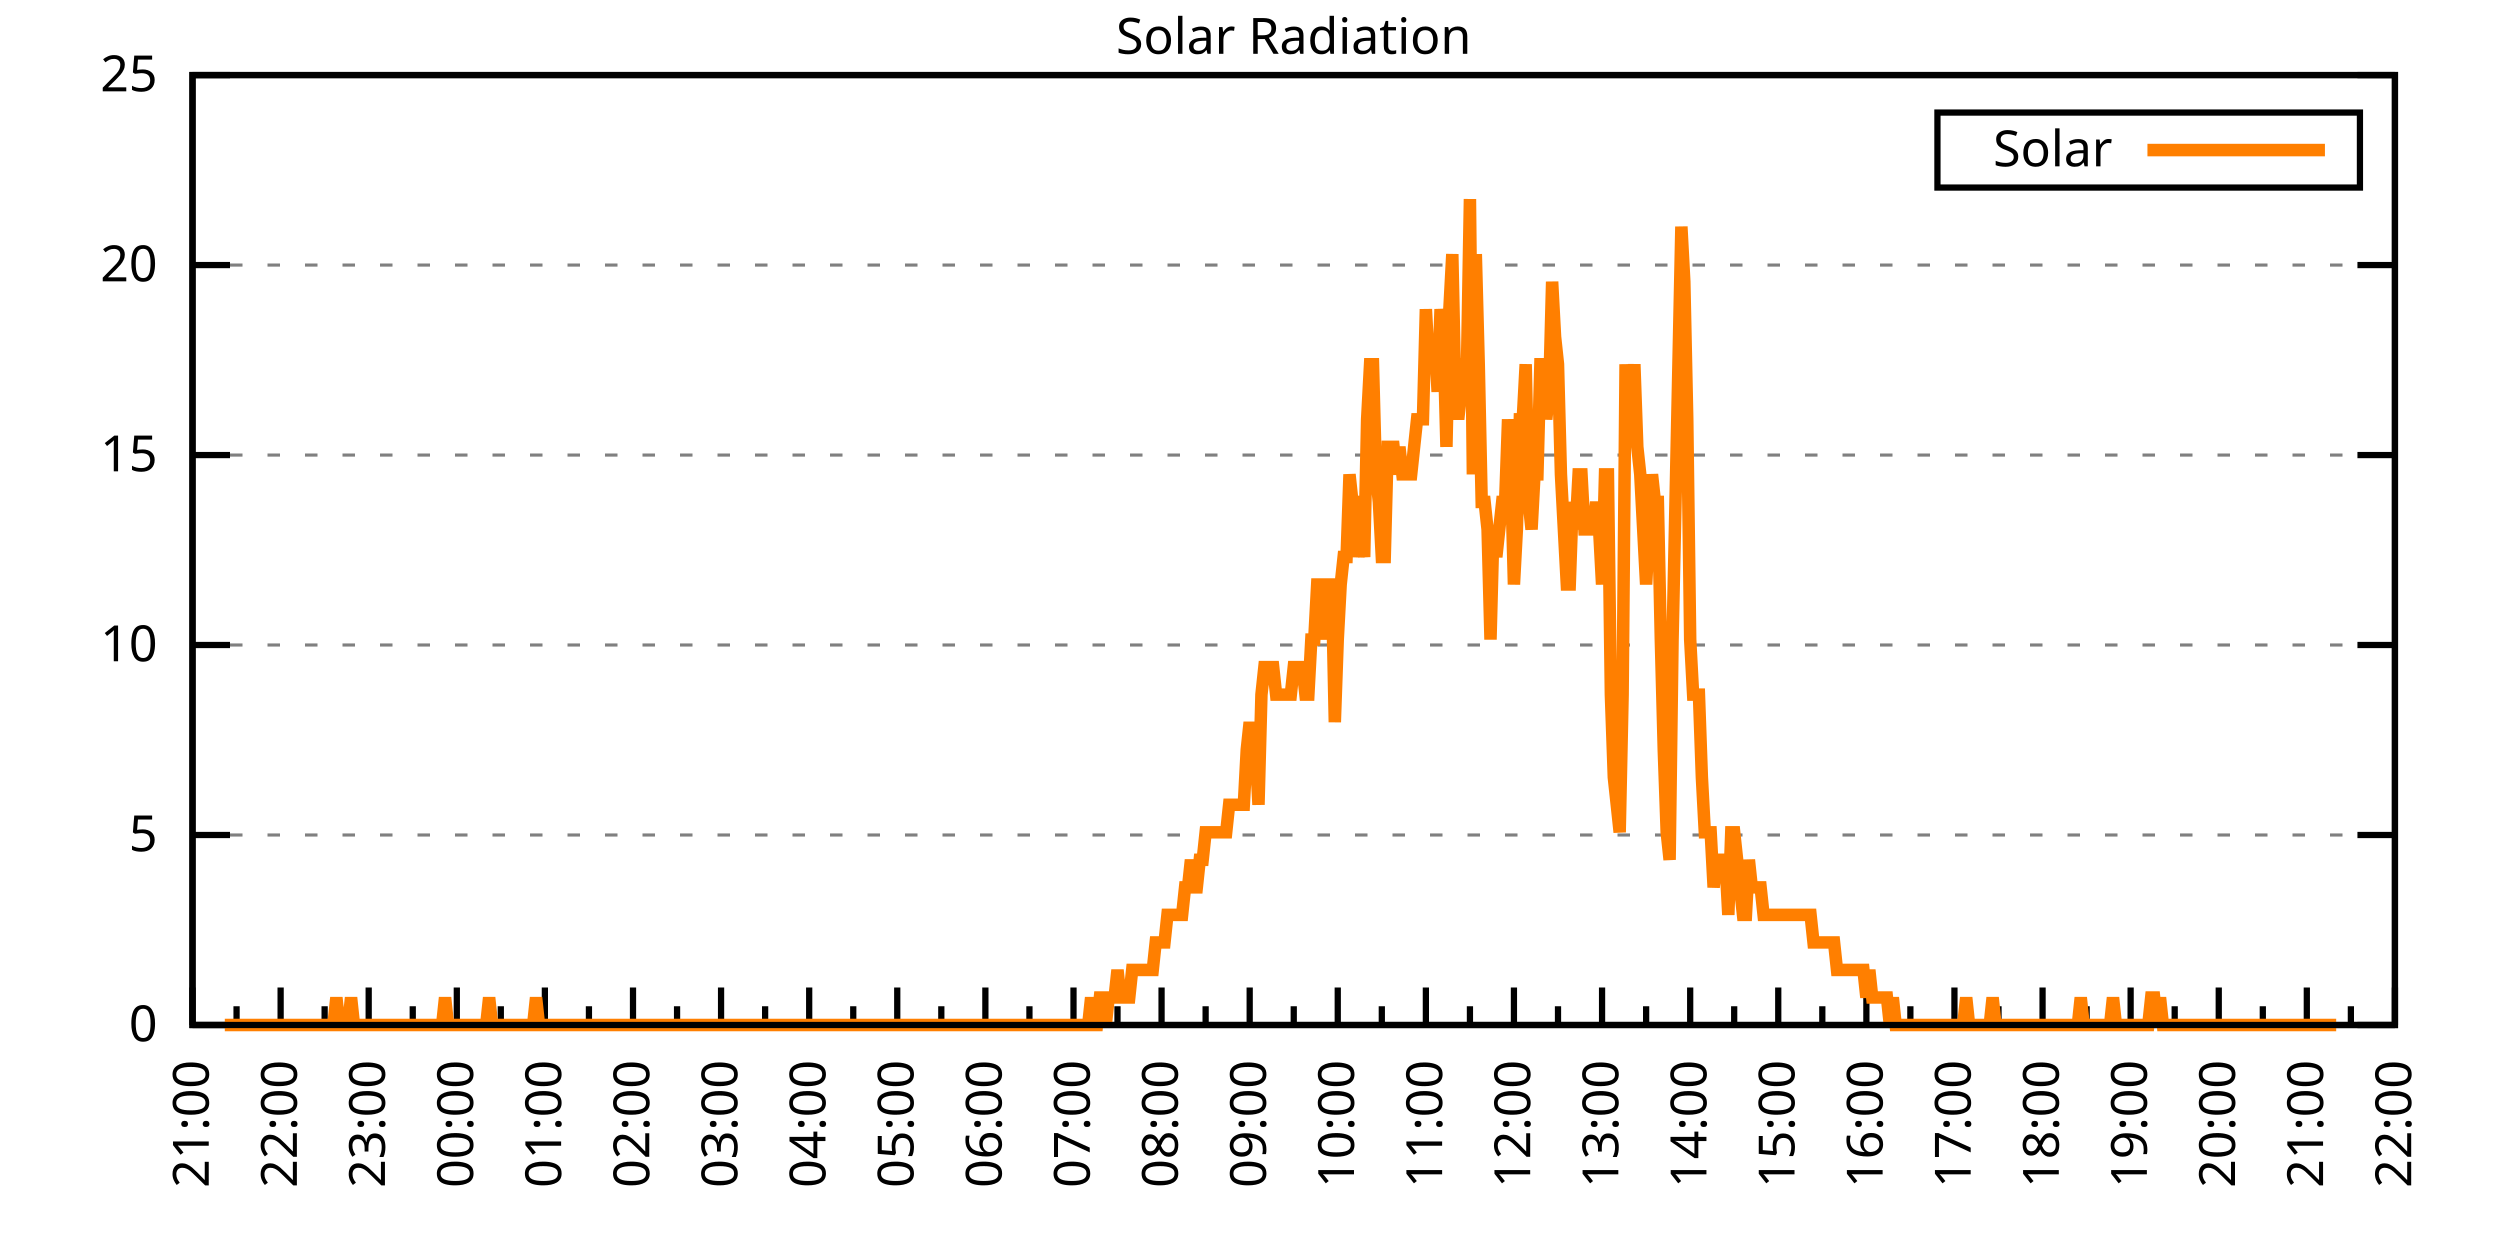
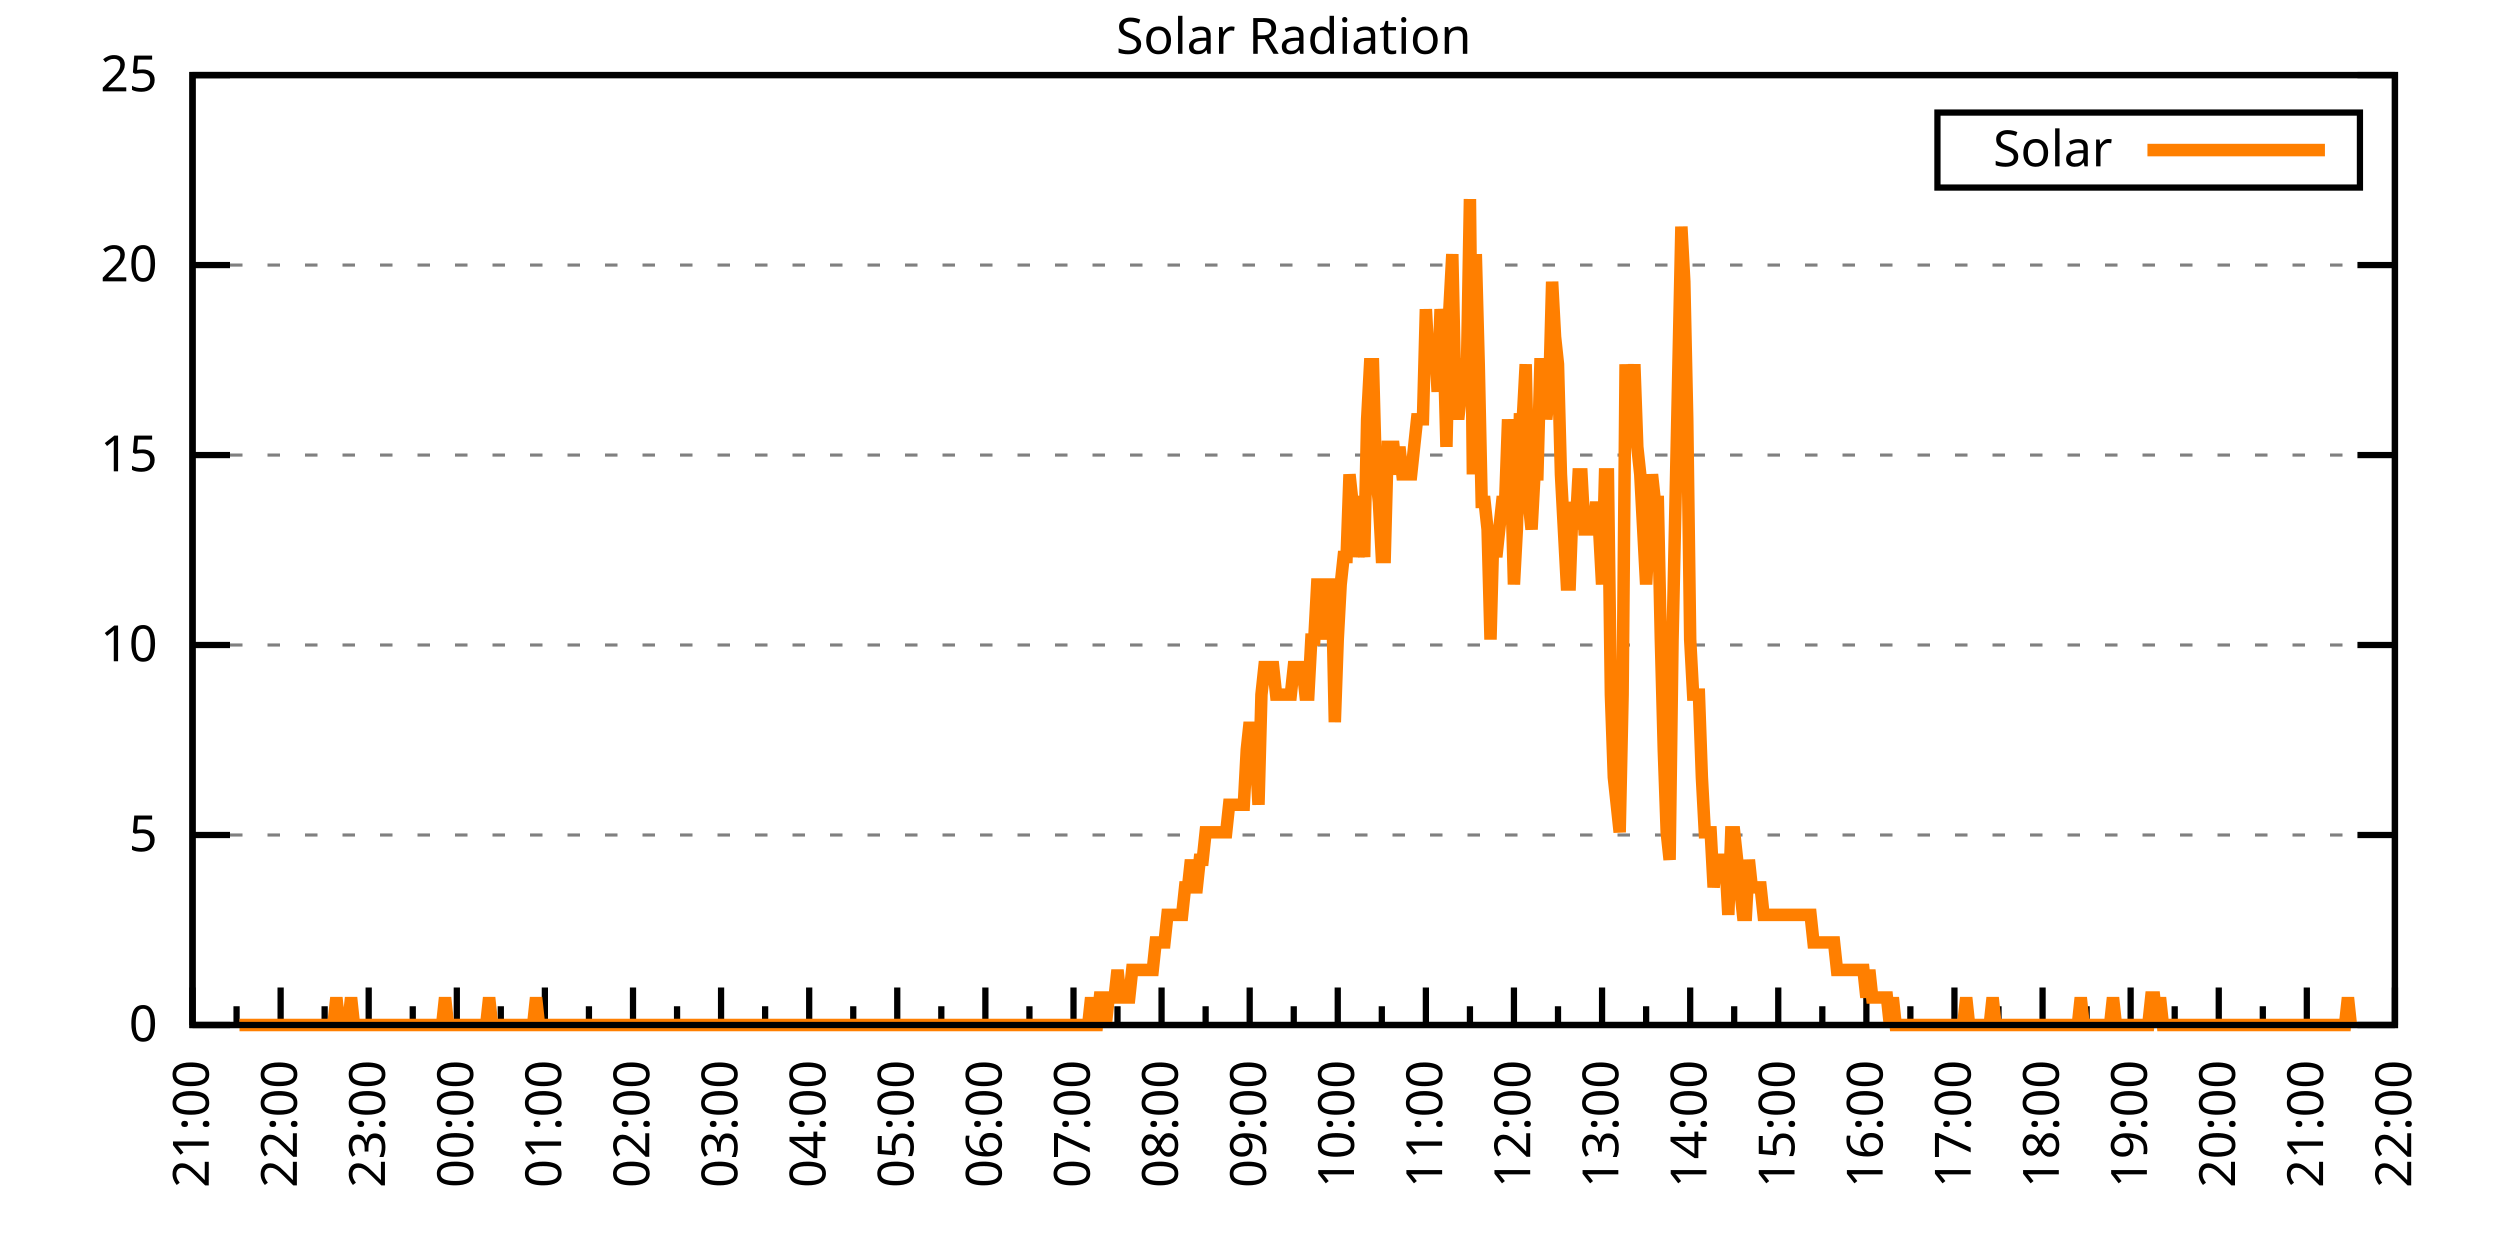
<svg xmlns="http://www.w3.org/2000/svg" xmlns:xlink="http://www.w3.org/1999/xlink" width="400" height="200" viewBox="0 0 400 200">
  <g id="gnuplot_canvas">
    <rect x="0" y="0" width="400" height="200" fill="none" />
    <defs>
      <circle id="gpDot" r="0.5" stroke-width="0.5" stroke="currentColor" />
      <path id="gpPt0" stroke-width="0.333" stroke="currentColor" d="M-1,0 h2 M0,-1 v2" />
      <path id="gpPt1" stroke-width="0.333" stroke="currentColor" d="M-1,-1 L1,1 M1,-1 L-1,1" />
      <path id="gpPt2" stroke-width="0.333" stroke="currentColor" d="M-1,0 L1,0 M0,-1 L0,1 M-1,-1 L1,1 M-1,1 L1,-1" />
      <rect id="gpPt3" stroke-width="0.333" stroke="currentColor" x="-1" y="-1" width="2" height="2" />
      <rect id="gpPt4" stroke-width="0.333" stroke="currentColor" fill="currentColor" x="-1" y="-1" width="2" height="2" />
      <circle id="gpPt5" stroke-width="0.333" stroke="currentColor" cx="0" cy="0" r="1" />
      <use xlink:href="#gpPt5" id="gpPt6" fill="currentColor" stroke="none" />
      <path id="gpPt7" stroke-width="0.333" stroke="currentColor" d="M0,-1.33 L-1.33,0.67 L1.33,0.67 z" />
      <use xlink:href="#gpPt7" id="gpPt8" fill="currentColor" stroke="none" />
      <use xlink:href="#gpPt7" id="gpPt9" stroke="currentColor" transform="rotate(180)" />
      <use xlink:href="#gpPt9" id="gpPt10" fill="currentColor" stroke="none" />
      <use xlink:href="#gpPt3" id="gpPt11" stroke="currentColor" transform="rotate(45)" />
      <use xlink:href="#gpPt11" id="gpPt12" fill="currentColor" stroke="none" />
      <path id="gpPt13" stroke-width="0.333" stroke="currentColor" d="M0,1.330 L1.265,0.411 L0.782,-1.067 L-0.782,-1.076 L-1.265,0.411 z" />
      <use xlink:href="#gpPt13" id="gpPt14" fill="currentColor" stroke="none" />
      <filter id="textbox" filterUnits="objectBoundingBox" x="0" y="0" height="1" width="1">
        <feFlood flood-color="white" flood-opacity="1" result="bgnd" />
        <feComposite in="SourceGraphic" in2="bgnd" operator="atop" />
      </filter>
      <filter id="greybox" filterUnits="objectBoundingBox" x="0" y="0" height="1" width="1">
        <feFlood flood-color="lightgrey" flood-opacity="1" result="grey" />
        <feComposite in="SourceGraphic" in2="grey" operator="atop" />
      </filter>
    </defs>
    <g fill="none" color="white" stroke="currentColor" stroke-width="1.00" stroke-linecap="butt" stroke-linejoin="miter">
</g>
    <g fill="none" color="black" stroke="currentColor" stroke-width="1.00" stroke-linecap="butt" stroke-linejoin="miter">
      <g stroke="none" shape-rendering="crispEdges">
        <polygon fill="rgb(255, 255, 255)" points="30.80,164.00 383.18,164.00 383.18,12.02 30.80,12.02 " />
      </g>
    </g>
    <g fill="none" color="black" stroke="currentColor" stroke-width="1.00" stroke-linecap="butt" stroke-linejoin="miter">
</g>
    <g fill="none" color="black" stroke="black" stroke-width="0.50" stroke-linecap="butt" stroke-linejoin="miter">
</g>
    <g fill="none" color="gray" stroke="currentColor" stroke-width="0.50" stroke-linecap="butt" stroke-linejoin="miter">
      <path stroke="gray" stroke-dasharray="2,4" class="gridline" d="M30.80,164.00 L383.19,164.00  " />
    </g>
    <g fill="none" color="gray" stroke="gray" stroke-width="1.00" stroke-linecap="butt" stroke-linejoin="miter">
</g>
    <g fill="none" color="black" stroke="currentColor" stroke-width="1.00" stroke-linecap="butt" stroke-linejoin="miter">
      <path stroke="black" d="M30.80,164.00 L36.80,164.00 M383.19,164.00 L377.19,164.00  " />
      <g transform="translate(25.20,166.60)" stroke="none" fill="black" font-family="Sans" font-size="8.00" text-anchor="end">
        <text>
          <tspan font-family="Sans"> 0</tspan>
        </text>
      </g>
    </g>
    <g fill="none" color="black" stroke="currentColor" stroke-width="1.00" stroke-linecap="butt" stroke-linejoin="miter">
</g>
    <g fill="none" color="black" stroke="black" stroke-width="0.50" stroke-linecap="butt" stroke-linejoin="miter">
</g>
    <g fill="none" color="gray" stroke="currentColor" stroke-width="0.50" stroke-linecap="butt" stroke-linejoin="miter">
      <path stroke="gray" stroke-dasharray="2,4" class="gridline" d="M30.80,133.60 L383.19,133.60  " />
    </g>
    <g fill="none" color="gray" stroke="gray" stroke-width="1.00" stroke-linecap="butt" stroke-linejoin="miter">
</g>
    <g fill="none" color="black" stroke="currentColor" stroke-width="1.00" stroke-linecap="butt" stroke-linejoin="miter">
      <path stroke="black" d="M30.80,133.60 L36.80,133.60 M383.19,133.60 L377.19,133.60  " />
      <g transform="translate(25.20,136.20)" stroke="none" fill="black" font-family="Sans" font-size="8.00" text-anchor="end">
        <text>
          <tspan font-family="Sans"> 5</tspan>
        </text>
      </g>
    </g>
    <g fill="none" color="black" stroke="currentColor" stroke-width="1.00" stroke-linecap="butt" stroke-linejoin="miter">
</g>
    <g fill="none" color="black" stroke="black" stroke-width="0.50" stroke-linecap="butt" stroke-linejoin="miter">
</g>
    <g fill="none" color="gray" stroke="currentColor" stroke-width="0.50" stroke-linecap="butt" stroke-linejoin="miter">
      <path stroke="gray" stroke-dasharray="2,4" class="gridline" d="M30.80,103.20 L383.19,103.20  " />
    </g>
    <g fill="none" color="gray" stroke="gray" stroke-width="1.00" stroke-linecap="butt" stroke-linejoin="miter">
</g>
    <g fill="none" color="black" stroke="currentColor" stroke-width="1.00" stroke-linecap="butt" stroke-linejoin="miter">
      <path stroke="black" d="M30.80,103.20 L36.80,103.20 M383.19,103.20 L377.19,103.20  " />
      <g transform="translate(25.20,105.80)" stroke="none" fill="black" font-family="Sans" font-size="8.00" text-anchor="end">
        <text>
          <tspan font-family="Sans"> 10</tspan>
        </text>
      </g>
    </g>
    <g fill="none" color="black" stroke="currentColor" stroke-width="1.00" stroke-linecap="butt" stroke-linejoin="miter">
</g>
    <g fill="none" color="black" stroke="black" stroke-width="0.50" stroke-linecap="butt" stroke-linejoin="miter">
</g>
    <g fill="none" color="gray" stroke="currentColor" stroke-width="0.50" stroke-linecap="butt" stroke-linejoin="miter">
      <path stroke="gray" stroke-dasharray="2,4" class="gridline" d="M30.80,72.81 L383.19,72.81  " />
    </g>
    <g fill="none" color="gray" stroke="gray" stroke-width="1.00" stroke-linecap="butt" stroke-linejoin="miter">
</g>
    <g fill="none" color="black" stroke="currentColor" stroke-width="1.00" stroke-linecap="butt" stroke-linejoin="miter">
      <path stroke="black" d="M30.80,72.81 L36.80,72.81 M383.19,72.81 L377.19,72.81  " />
      <g transform="translate(25.20,75.41)" stroke="none" fill="black" font-family="Sans" font-size="8.00" text-anchor="end">
        <text>
          <tspan font-family="Sans"> 15</tspan>
        </text>
      </g>
    </g>
    <g fill="none" color="black" stroke="currentColor" stroke-width="1.00" stroke-linecap="butt" stroke-linejoin="miter">
</g>
    <g fill="none" color="black" stroke="black" stroke-width="0.50" stroke-linecap="butt" stroke-linejoin="miter">
</g>
    <g fill="none" color="gray" stroke="currentColor" stroke-width="0.50" stroke-linecap="butt" stroke-linejoin="miter">
      <path stroke="gray" stroke-dasharray="2,4" class="gridline" d="M30.80,42.41 L383.19,42.41  " />
    </g>
    <g fill="none" color="gray" stroke="gray" stroke-width="1.00" stroke-linecap="butt" stroke-linejoin="miter">
</g>
    <g fill="none" color="black" stroke="currentColor" stroke-width="1.00" stroke-linecap="butt" stroke-linejoin="miter">
      <path stroke="black" d="M30.80,42.41 L36.80,42.41 M383.19,42.41 L377.19,42.41  " />
      <g transform="translate(25.20,45.01)" stroke="none" fill="black" font-family="Sans" font-size="8.00" text-anchor="end">
        <text>
          <tspan font-family="Sans"> 20</tspan>
        </text>
      </g>
    </g>
    <g fill="none" color="black" stroke="currentColor" stroke-width="1.00" stroke-linecap="butt" stroke-linejoin="miter">
</g>
    <g fill="none" color="black" stroke="black" stroke-width="0.50" stroke-linecap="butt" stroke-linejoin="miter">
</g>
    <g fill="none" color="gray" stroke="currentColor" stroke-width="0.50" stroke-linecap="butt" stroke-linejoin="miter">
      <path stroke="gray" stroke-dasharray="2,4" class="gridline" d="M30.80,12.01 L383.19,12.01  " />
    </g>
    <g fill="none" color="gray" stroke="gray" stroke-width="1.00" stroke-linecap="butt" stroke-linejoin="miter">
</g>
    <g fill="none" color="black" stroke="currentColor" stroke-width="1.00" stroke-linecap="butt" stroke-linejoin="miter">
      <path stroke="black" d="M30.80,12.01 L36.80,12.01 M383.19,12.01 L377.19,12.01  " />
      <g transform="translate(25.20,14.61)" stroke="none" fill="black" font-family="Sans" font-size="8.00" text-anchor="end">
        <text>
          <tspan font-family="Sans"> 25</tspan>
        </text>
      </g>
    </g>
    <g fill="none" color="black" stroke="currentColor" stroke-width="1.00" stroke-linecap="butt" stroke-linejoin="miter">
      <path stroke="black" d="M30.80,164.00 L30.80,158.00  " />
      <g transform="translate(33.40,169.60) rotate(270)" stroke="none" fill="black" font-family="Sans" font-size="8.00" text-anchor="end">
        <text>
          <tspan font-family="Sans">21:00</tspan>
        </text>
      </g>
    </g>
    <g fill="none" color="black" stroke="currentColor" stroke-width="1.00" stroke-linecap="butt" stroke-linejoin="miter">
      <path stroke="black" d="M37.85,164.00 L37.85,161.00 M44.90,164.00 L44.90,158.00  " />
      <g transform="translate(47.50,169.60) rotate(270)" stroke="none" fill="black" font-family="Sans" font-size="8.00" text-anchor="end">
        <text>
          <tspan font-family="Sans">22:00</tspan>
        </text>
      </g>
    </g>
    <g fill="none" color="black" stroke="currentColor" stroke-width="1.00" stroke-linecap="butt" stroke-linejoin="miter">
      <path stroke="black" d="M51.94,164.00 L51.94,161.00 M58.99,164.00 L58.99,158.00  " />
      <g transform="translate(61.59,169.60) rotate(270)" stroke="none" fill="black" font-family="Sans" font-size="8.00" text-anchor="end">
        <text>
          <tspan font-family="Sans">23:00</tspan>
        </text>
      </g>
    </g>
    <g fill="none" color="black" stroke="currentColor" stroke-width="1.00" stroke-linecap="butt" stroke-linejoin="miter">
      <path stroke="black" d="M66.04,164.00 L66.04,161.00 M73.09,164.00 L73.09,158.00  " />
      <g transform="translate(75.69,169.60) rotate(270)" stroke="none" fill="black" font-family="Sans" font-size="8.00" text-anchor="end">
        <text>
          <tspan font-family="Sans">00:00</tspan>
        </text>
      </g>
    </g>
    <g fill="none" color="black" stroke="currentColor" stroke-width="1.00" stroke-linecap="butt" stroke-linejoin="miter">
      <path stroke="black" d="M80.13,164.00 L80.13,161.00 M87.18,164.00 L87.18,158.00  " />
      <g transform="translate(89.78,169.60) rotate(270)" stroke="none" fill="black" font-family="Sans" font-size="8.00" text-anchor="end">
        <text>
          <tspan font-family="Sans">01:00</tspan>
        </text>
      </g>
    </g>
    <g fill="none" color="black" stroke="currentColor" stroke-width="1.00" stroke-linecap="butt" stroke-linejoin="miter">
      <path stroke="black" d="M94.23,164.00 L94.23,161.00 M101.28,164.00 L101.28,158.00  " />
      <g transform="translate(103.88,169.60) rotate(270)" stroke="none" fill="black" font-family="Sans" font-size="8.00" text-anchor="end">
        <text>
          <tspan font-family="Sans">02:00</tspan>
        </text>
      </g>
    </g>
    <g fill="none" color="black" stroke="currentColor" stroke-width="1.00" stroke-linecap="butt" stroke-linejoin="miter">
      <path stroke="black" d="M108.33,164.00 L108.33,161.00 M115.37,164.00 L115.37,158.00  " />
      <g transform="translate(117.97,169.60) rotate(270)" stroke="none" fill="black" font-family="Sans" font-size="8.00" text-anchor="end">
        <text>
          <tspan font-family="Sans">03:00</tspan>
        </text>
      </g>
    </g>
    <g fill="none" color="black" stroke="currentColor" stroke-width="1.00" stroke-linecap="butt" stroke-linejoin="miter">
      <path stroke="black" d="M122.42,164.00 L122.42,161.00 M129.47,164.00 L129.47,158.00  " />
      <g transform="translate(132.07,169.60) rotate(270)" stroke="none" fill="black" font-family="Sans" font-size="8.00" text-anchor="end">
        <text>
          <tspan font-family="Sans">04:00</tspan>
        </text>
      </g>
    </g>
    <g fill="none" color="black" stroke="currentColor" stroke-width="1.00" stroke-linecap="butt" stroke-linejoin="miter">
      <path stroke="black" d="M136.52,164.00 L136.52,161.00 M143.56,164.00 L143.56,158.00  " />
      <g transform="translate(146.16,169.60) rotate(270)" stroke="none" fill="black" font-family="Sans" font-size="8.00" text-anchor="end">
        <text>
          <tspan font-family="Sans">05:00</tspan>
        </text>
      </g>
    </g>
    <g fill="none" color="black" stroke="currentColor" stroke-width="1.00" stroke-linecap="butt" stroke-linejoin="miter">
      <path stroke="black" d="M150.61,164.00 L150.61,161.00 M157.66,164.00 L157.66,158.00  " />
      <g transform="translate(160.26,169.60) rotate(270)" stroke="none" fill="black" font-family="Sans" font-size="8.00" text-anchor="end">
        <text>
          <tspan font-family="Sans">06:00</tspan>
        </text>
      </g>
    </g>
    <g fill="none" color="black" stroke="currentColor" stroke-width="1.00" stroke-linecap="butt" stroke-linejoin="miter">
      <path stroke="black" d="M164.71,164.00 L164.71,161.00 M171.76,164.00 L171.76,158.00  " />
      <g transform="translate(174.36,169.60) rotate(270)" stroke="none" fill="black" font-family="Sans" font-size="8.00" text-anchor="end">
        <text>
          <tspan font-family="Sans">07:00</tspan>
        </text>
      </g>
    </g>
    <g fill="none" color="black" stroke="currentColor" stroke-width="1.00" stroke-linecap="butt" stroke-linejoin="miter">
      <path stroke="black" d="M178.80,164.00 L178.80,161.00 M185.85,164.00 L185.85,158.00  " />
      <g transform="translate(188.45,169.60) rotate(270)" stroke="none" fill="black" font-family="Sans" font-size="8.00" text-anchor="end">
        <text>
          <tspan font-family="Sans">08:00</tspan>
        </text>
      </g>
    </g>
    <g fill="none" color="black" stroke="currentColor" stroke-width="1.00" stroke-linecap="butt" stroke-linejoin="miter">
      <path stroke="black" d="M192.90,164.00 L192.90,161.00 M199.95,164.00 L199.95,158.00  " />
      <g transform="translate(202.55,169.60) rotate(270)" stroke="none" fill="black" font-family="Sans" font-size="8.00" text-anchor="end">
        <text>
          <tspan font-family="Sans">09:00</tspan>
        </text>
      </g>
    </g>
    <g fill="none" color="black" stroke="currentColor" stroke-width="1.00" stroke-linecap="butt" stroke-linejoin="miter">
      <path stroke="black" d="M207.00,164.00 L207.00,161.00 M214.04,164.00 L214.04,158.00  " />
      <g transform="translate(216.64,169.60) rotate(270)" stroke="none" fill="black" font-family="Sans" font-size="8.00" text-anchor="end">
        <text>
          <tspan font-family="Sans">10:00</tspan>
        </text>
      </g>
    </g>
    <g fill="none" color="black" stroke="currentColor" stroke-width="1.00" stroke-linecap="butt" stroke-linejoin="miter">
      <path stroke="black" d="M221.09,164.00 L221.09,161.00 M228.14,164.00 L228.14,158.00  " />
      <g transform="translate(230.74,169.60) rotate(270)" stroke="none" fill="black" font-family="Sans" font-size="8.00" text-anchor="end">
        <text>
          <tspan font-family="Sans">11:00</tspan>
        </text>
      </g>
    </g>
    <g fill="none" color="black" stroke="currentColor" stroke-width="1.00" stroke-linecap="butt" stroke-linejoin="miter">
      <path stroke="black" d="M235.19,164.00 L235.19,161.00 M242.23,164.00 L242.23,158.00  " />
      <g transform="translate(244.83,169.60) rotate(270)" stroke="none" fill="black" font-family="Sans" font-size="8.00" text-anchor="end">
        <text>
          <tspan font-family="Sans">12:00</tspan>
        </text>
      </g>
    </g>
    <g fill="none" color="black" stroke="currentColor" stroke-width="1.00" stroke-linecap="butt" stroke-linejoin="miter">
      <path stroke="black" d="M249.28,164.00 L249.28,161.00 M256.33,164.00 L256.33,158.00  " />
      <g transform="translate(258.93,169.60) rotate(270)" stroke="none" fill="black" font-family="Sans" font-size="8.00" text-anchor="end">
        <text>
          <tspan font-family="Sans">13:00</tspan>
        </text>
      </g>
    </g>
    <g fill="none" color="black" stroke="currentColor" stroke-width="1.00" stroke-linecap="butt" stroke-linejoin="miter">
      <path stroke="black" d="M263.38,164.00 L263.38,161.00 M270.43,164.00 L270.43,158.00  " />
      <g transform="translate(273.03,169.60) rotate(270)" stroke="none" fill="black" font-family="Sans" font-size="8.00" text-anchor="end">
        <text>
          <tspan font-family="Sans">14:00</tspan>
        </text>
      </g>
    </g>
    <g fill="none" color="black" stroke="currentColor" stroke-width="1.00" stroke-linecap="butt" stroke-linejoin="miter">
      <path stroke="black" d="M277.47,164.00 L277.47,161.00 M284.52,164.00 L284.52,158.00  " />
      <g transform="translate(287.12,169.60) rotate(270)" stroke="none" fill="black" font-family="Sans" font-size="8.00" text-anchor="end">
        <text>
          <tspan font-family="Sans">15:00</tspan>
        </text>
      </g>
    </g>
    <g fill="none" color="black" stroke="currentColor" stroke-width="1.00" stroke-linecap="butt" stroke-linejoin="miter">
      <path stroke="black" d="M291.57,164.00 L291.57,161.00 M298.62,164.00 L298.62,158.00  " />
      <g transform="translate(301.22,169.60) rotate(270)" stroke="none" fill="black" font-family="Sans" font-size="8.00" text-anchor="end">
        <text>
          <tspan font-family="Sans">16:00</tspan>
        </text>
      </g>
    </g>
    <g fill="none" color="black" stroke="currentColor" stroke-width="1.00" stroke-linecap="butt" stroke-linejoin="miter">
      <path stroke="black" d="M305.66,164.00 L305.66,161.00 M312.71,164.00 L312.71,158.00  " />
      <g transform="translate(315.31,169.60) rotate(270)" stroke="none" fill="black" font-family="Sans" font-size="8.00" text-anchor="end">
        <text>
          <tspan font-family="Sans">17:00</tspan>
        </text>
      </g>
    </g>
    <g fill="none" color="black" stroke="currentColor" stroke-width="1.00" stroke-linecap="butt" stroke-linejoin="miter">
      <path stroke="black" d="M319.76,164.00 L319.76,161.00 M326.81,164.00 L326.81,158.00  " />
      <g transform="translate(329.41,169.60) rotate(270)" stroke="none" fill="black" font-family="Sans" font-size="8.00" text-anchor="end">
        <text>
          <tspan font-family="Sans">18:00</tspan>
        </text>
      </g>
    </g>
    <g fill="none" color="black" stroke="currentColor" stroke-width="1.00" stroke-linecap="butt" stroke-linejoin="miter">
      <path stroke="black" d="M333.86,164.00 L333.86,161.00 M340.90,164.00 L340.90,158.00  " />
      <g transform="translate(343.50,169.60) rotate(270)" stroke="none" fill="black" font-family="Sans" font-size="8.00" text-anchor="end">
        <text>
          <tspan font-family="Sans">19:00</tspan>
        </text>
      </g>
    </g>
    <g fill="none" color="black" stroke="currentColor" stroke-width="1.00" stroke-linecap="butt" stroke-linejoin="miter">
      <path stroke="black" d="M347.95,164.00 L347.95,161.00 M355.00,164.00 L355.00,158.00  " />
      <g transform="translate(357.60,169.60) rotate(270)" stroke="none" fill="black" font-family="Sans" font-size="8.00" text-anchor="end">
        <text>
          <tspan font-family="Sans">20:00</tspan>
        </text>
      </g>
    </g>
    <g fill="none" color="black" stroke="currentColor" stroke-width="1.00" stroke-linecap="butt" stroke-linejoin="miter">
      <path stroke="black" d="M362.05,164.00 L362.05,161.00 M369.09,164.00 L369.09,158.00  " />
      <g transform="translate(371.69,169.60) rotate(270)" stroke="none" fill="black" font-family="Sans" font-size="8.00" text-anchor="end">
        <text>
          <tspan font-family="Sans">21:00</tspan>
        </text>
      </g>
    </g>
    <g fill="none" color="black" stroke="currentColor" stroke-width="1.00" stroke-linecap="butt" stroke-linejoin="miter">
      <path stroke="black" d="M376.14,164.00 L376.14,161.00 M383.19,164.00 L383.19,158.00  " />
      <g transform="translate(385.79,169.60) rotate(270)" stroke="none" fill="black" font-family="Sans" font-size="8.00" text-anchor="end">
        <text>
          <tspan font-family="Sans">22:00</tspan>
        </text>
      </g>
    </g>
    <g fill="none" color="black" stroke="currentColor" stroke-width="1.00" stroke-linecap="butt" stroke-linejoin="miter">
</g>
    <g fill="none" color="black" stroke="currentColor" stroke-width="1.00" stroke-linecap="butt" stroke-linejoin="miter">
      <path stroke="black" d="M30.80,12.01 L30.80,164.00 L383.19,164.00 L383.19,12.01 L30.80,12.01 Z  " />
    </g>
    <g fill="none" color="black" stroke="currentColor" stroke-width="1.00" stroke-linecap="butt" stroke-linejoin="miter">
      <g transform="translate(6.80,88.01) rotate(270)" stroke="none" fill="black" font-family="Sans" font-size="8.00" text-anchor="middle">
        <text />
      </g>
    </g>
    <g fill="none" color="black" stroke="currentColor" stroke-width="1.00" stroke-linecap="butt" stroke-linejoin="miter">
</g>
    <g fill="none" color="black" stroke="currentColor" stroke-width="1.00" stroke-linecap="butt" stroke-linejoin="miter">
      <path stroke="black" d="M309.99,30.01 L309.99,18.01 L377.59,18.01 L377.59,30.01 L309.99,30.01 Z  " />
    </g>
    <g id="Solar_Radiation_plot_1">
      <g fill="none" color="white" stroke="black" stroke-width="2.00" stroke-linecap="butt" stroke-linejoin="miter">
</g>
      <g fill="none" color="black" stroke="currentColor" stroke-width="2.00" stroke-linecap="butt" stroke-linejoin="miter">
        <g transform="translate(337.99,26.61)" stroke="none" fill="black" font-family="Sans" font-size="8.00" text-anchor="end">
          <text>
            <tspan font-family="Sans">Solar</tspan>
          </text>
        </g>
      </g>
      <g fill="none" color="black" stroke="currentColor" stroke-width="2.00" stroke-linecap="butt" stroke-linejoin="miter">
-         <path stroke="rgb(255, 127,   0)" d="M343.59,24.01 L371.99,24.01 M35.97,164.00 L36.44,164.00 L36.91,164.00 L37.38,164.00 L37.85,164.00 L38.32,164.00   L38.79,164.00 L39.26,164.00 L39.73,164.00 L40.20,164.00 L40.67,164.00 L41.14,164.00 L41.61,164.00 L42.08,164.00   L42.55,164.00 L43.02,164.00 L43.49,164.00 L43.96,164.00 L44.43,164.00 L44.90,164.00 L45.37,164.00 L45.84,164.00   L46.31,164.00 L46.78,164.00 L47.24,164.00 L47.71,164.00 L48.18,164.00 L48.65,164.00 L49.12,164.00 L49.59,164.00   L50.06,164.00 L50.53,164.00 L51.00,164.00 L51.47,164.00 L51.94,164.00 L52.41,164.00 L52.88,164.00 L53.35,164.00   L53.82,159.60 L54.29,164.00 L54.76,164.00 L55.23,164.00 L55.70,164.00 L56.17,159.60 L56.64,164.00 L57.11,164.00   L57.58,164.00 L58.05,164.00 L58.52,164.00 L58.99,164.00 L59.46,164.00 L59.93,164.00 L60.40,164.00 L60.87,164.00   L61.34,164.00 L61.81,164.00 L62.28,164.00 L62.75,164.00 L63.22,164.00 L63.69,164.00 L64.16,164.00 L64.63,164.00   L65.10,164.00 L65.57,164.00 L66.04,164.00 L66.51,164.00 L66.98,164.00 L67.45,164.00 L67.92,164.00 L68.39,164.00   L68.86,164.00 L69.33,164.00 L69.80,164.00 L70.27,164.00 L70.74,164.00 L71.21,159.60 L71.68,164.00 L72.15,164.00   L72.62,164.00 L73.09,164.00 L73.56,164.00 L74.03,164.00 L74.50,164.00 L74.97,164.00 L75.44,164.00 L75.91,164.00   L76.38,164.00 L76.85,164.00 L77.32,164.00 L77.79,164.00 L78.26,159.60 L78.73,164.00 L79.19,164.00 L79.66,164.00   L80.13,164.00 L80.60,164.00 L81.07,164.00 L81.54,164.00 L82.01,164.00 L82.48,164.00 L82.95,164.00 L83.42,164.00   L83.89,164.00 L84.36,164.00 L84.83,164.00 L85.30,164.00 L85.77,159.60 L86.24,164.00 L86.71,164.00 L87.18,164.00   L87.65,164.00 L88.12,164.00 L88.59,164.00 L89.06,164.00 L89.53,164.00 L90.00,164.00 L90.47,164.00 L90.94,164.00   L91.41,164.00 L91.88,164.00 L92.35,164.00 L92.82,164.00 L93.29,164.00 L93.76,164.00 L94.23,164.00 L94.70,164.00   L95.17,164.00 L95.64,164.00 L96.11,164.00 L96.58,164.00 L97.05,164.00 L97.52,164.00 L97.99,164.00 L98.46,164.00   L98.93,164.00 L99.40,164.00 L99.87,164.00 L100.34,164.00 L100.81,164.00 L101.28,164.00 L101.75,164.00 L102.22,164.00   L102.69,164.00 L103.16,164.00 L103.63,164.00 L104.10,164.00 L104.57,164.00 L105.04,164.00 L105.51,164.00 L105.98,164.00   L106.45,164.00 L106.92,164.00 L107.39,164.00 L107.86,164.00 L108.33,164.00 L108.80,164.00 L109.27,164.00 L109.74,164.00   L110.21,164.00 L110.68,164.00 L111.14,164.00 L111.61,164.00 L112.08,164.00 L112.55,164.00 L113.02,164.00 L113.49,164.00   L113.96,164.00 L114.43,164.00 L114.90,164.00 L115.37,164.00 L115.84,164.00 L116.31,164.00 L116.78,164.00 L117.25,164.00   L117.72,164.00 L118.19,164.00 L118.66,164.00 L119.13,164.00 L119.60,164.00 L120.07,164.00 L120.54,164.00 L121.01,164.00   L121.48,164.00 L121.95,164.00 L122.42,164.00 L122.89,164.00 L123.36,164.00 L123.83,164.00 L124.30,164.00 L124.77,164.00   L125.24,164.00 L125.71,164.00 L126.18,164.00 L126.65,164.00 L127.12,164.00 L127.59,164.00 L128.06,164.00 L128.53,164.00   L129.00,164.00 L129.47,164.00 L129.94,164.00 L130.41,164.00 L130.88,164.00 L131.35,164.00 L131.82,164.00 L132.29,164.00   L132.76,164.00 L133.23,164.00 L133.70,164.00 L134.17,164.00 L134.64,164.00 L135.11,164.00 L135.58,164.00 L136.05,164.00   L136.52,164.00 L136.99,164.00 L137.46,164.00 L137.93,164.00 L138.40,164.00 L138.87,164.00 L139.34,164.00 L139.81,164.00   L140.28,164.00 L140.75,164.00 L141.22,164.00 L141.69,164.00 L142.16,164.00 L142.63,164.00 L143.09,164.00 L143.56,164.00   L144.03,164.00 L144.50,164.00 L144.97,164.00 L145.44,164.00 L145.91,164.00 L146.38,164.00 L146.85,164.00 L147.32,164.00   L147.79,164.00 L148.26,164.00 L148.73,164.00 L149.20,164.00 L149.67,164.00 L150.14,164.00 L150.61,164.00 L151.08,164.00   L151.55,164.00 L152.02,164.00 L152.49,164.00 L152.96,164.00 L153.43,164.00 L153.90,164.00 L154.37,164.00 L154.84,164.00   L155.31,164.00 L155.78,164.00 L156.25,164.00 L156.72,164.00 L157.19,164.00 L157.66,164.00 L158.13,164.00 L158.60,164.00   L159.07,164.00 L159.54,164.00 L160.01,164.00 L160.48,164.00 L160.95,164.00 L161.42,164.00 L161.89,164.00 L162.36,164.00   L162.83,164.00 L163.30,164.00 L163.77,164.00 L164.24,164.00 L164.71,164.00 L165.18,164.00 L165.65,164.00 L166.12,164.00   L166.59,164.00 L167.06,164.00 L167.53,164.00 L168.00,164.00 L168.47,164.00 L168.94,164.00 L169.41,164.00 L169.88,164.00   L170.35,164.00 L170.82,164.00 L171.29,164.00 L171.76,164.00 L172.23,164.00 L172.70,164.00 L173.17,164.00 L173.64,164.00   L174.11,164.00 L174.58,159.60 L175.04,164.00 L175.51,164.00 L175.98,159.60 L176.45,159.60 L176.92,164.00 L177.39,159.60   L177.86,159.60 L178.33,159.60 L178.80,155.19 L179.27,159.60 L179.74,159.60 L180.21,159.60 L180.68,159.60 L181.15,155.19   L181.62,155.19 L182.09,155.19 L182.56,155.19 L183.03,155.19 L183.50,155.19 L183.97,155.19 L184.44,155.19 L184.91,150.79   L185.38,150.79 L185.85,150.79 L186.32,150.79 L186.79,146.38 L187.26,146.38 L187.73,146.38 L188.20,146.38 L188.67,146.38   L189.14,146.38 L189.61,141.98 L190.08,141.98 L190.55,137.57 L191.02,141.98 L191.49,141.98 L191.96,137.57 L192.43,137.57   L192.90,133.17 L193.37,133.17 L193.84,133.17 L194.31,133.17 L194.78,133.17 L195.25,133.17 L195.72,133.17 L196.19,133.17   L196.66,128.76 L197.13,128.76 L197.60,128.76 L198.07,128.76 L198.54,128.76 L199.01,128.76 L199.48,119.95 L199.95,115.55   L200.42,119.95 L200.89,119.95 L201.36,128.76 L201.83,111.14 L202.30,106.74 L202.77,106.74 L203.24,106.74 L203.71,106.74   L204.18,111.14 L204.65,111.14 L205.12,111.14 L205.59,111.14 L206.06,111.14 L206.53,111.14 L207.00,106.74 L207.46,106.74   L207.93,106.74 L208.40,106.74 L208.87,111.14 L209.34,111.14 L209.81,102.33 L210.28,102.33 L210.75,93.52 L211.22,93.52   L211.69,93.52 L212.16,102.33 L212.63,93.52 L213.10,93.52 L213.57,115.55 L214.04,102.33 L214.51,93.52 L214.98,89.12   L215.45,89.12 L215.92,75.90 L216.39,80.31 L216.86,80.31 L217.33,89.12 L217.80,84.71 L218.27,89.12 L218.74,67.09   L219.21,58.28 L219.68,58.28 L220.15,75.90 L220.62,80.31 L221.09,89.12 L221.56,89.12 L222.03,71.50 L222.50,71.50   L222.97,71.50 L223.44,75.90 L223.91,71.50 L224.38,75.90 L224.85,75.90 L225.32,75.90 L225.79,75.90 L226.26,71.50   L226.73,67.09 L227.20,67.09 L227.67,67.09 L228.14,49.47 L228.61,58.28 L229.08,58.28 L229.55,53.88 L230.02,62.69   L230.49,49.47 L230.96,53.88 L231.43,71.50 L231.90,49.47 L232.37,40.66 L232.84,62.69 L233.31,67.09 L233.78,62.69   L234.25,58.28 L234.72,58.28 L235.19,31.85 L235.66,75.90 L236.13,40.66 L236.60,58.28 L237.07,80.31 L237.54,80.31   L238.01,84.71 L238.48,102.33 L238.95,84.71 L239.41,89.12 L239.88,84.71 L240.35,80.31 L240.82,80.31 L241.29,67.09   L241.76,75.90 L242.23,93.52 L242.70,84.71 L243.17,67.09 L243.64,67.09 L244.11,58.28 L244.58,80.31 L245.05,84.71   L245.52,75.90 L245.99,75.90 L246.46,58.28 L246.93,58.28 L247.40,67.09 L247.87,62.69 L248.34,45.07 L248.81,53.88   L249.28,58.28 L249.75,75.90 L250.22,84.71 L250.69,93.52 L251.16,93.52 L251.63,80.31 L252.10,84.71 L252.57,75.90   L253.04,75.90 L253.51,84.71 L253.98,84.71 L254.45,84.71 L254.92,84.71 L255.39,80.31 L255.86,84.71 L256.33,93.52   L256.80,75.90 L257.27,75.90 L257.74,111.14 L258.21,124.36 L258.68,128.76 L259.15,133.17 L259.62,111.14 L260.09,58.28   L260.56,71.50 L261.03,67.09 L261.50,58.28 L261.97,71.50 L262.44,75.90 L262.91,84.71 L263.38,93.52 L263.85,84.71   L264.32,75.90 L264.79,80.31 L265.26,80.31 L265.73,102.33 L266.20,119.95 L266.67,133.17 L267.14,137.57 L267.61,102.33   L268.08,80.31 L268.55,58.28 L269.02,36.26 L269.49,45.07 L269.96,67.09 L270.43,102.33 L270.90,111.14 L271.36,111.14   L271.83,111.14 L272.30,124.36 L272.77,133.17 L273.24,133.17 L273.71,133.17 L274.18,141.98 L274.65,137.57 L275.12,137.57   L275.59,137.57 L276.06,137.57 L276.53,146.38 L277.00,133.17 L277.47,133.17 L277.94,137.57 L278.41,141.98 L278.88,146.38   L279.35,146.38 L279.82,137.57 L280.29,141.98 L280.76,141.98 L281.23,141.98 L281.70,141.98 L282.17,146.38 L282.64,146.38   L283.11,146.38 L283.58,146.38 L284.05,146.38 L284.52,146.38 L284.99,146.38 L285.46,146.38 L285.93,146.38 L286.40,146.38   L286.87,146.38 L287.34,146.38 L287.81,146.38 L288.28,146.38 L288.75,146.38 L289.22,146.38 L289.69,146.38 L290.16,150.79   L290.63,150.79 L291.10,150.79 L291.57,150.79 L292.04,150.79 L292.51,150.79 L292.98,150.79 L293.45,150.79 L293.92,155.19   L294.39,155.19 L294.86,155.19 L295.33,155.19 L295.80,155.19 L296.27,155.19 L296.74,155.19 L297.21,155.19 L297.68,155.19   L298.15,155.19 L298.62,159.60 L299.09,155.19 L299.56,159.60 L300.03,159.60 L300.50,159.60 L300.97,159.60 L301.44,159.60   L301.91,159.60 L302.38,164.00 L302.85,159.60 L303.31,164.00 L303.78,164.00 L304.25,164.00 L304.72,164.00 L305.19,164.00   L305.66,164.00 L306.13,164.00 L306.60,164.00 L307.07,164.00 L307.54,164.00 L308.01,164.00 L308.48,164.00 L308.95,164.00   L309.42,164.00 L309.89,164.00 L310.36,164.00 L310.83,164.00 L311.30,164.00 L311.77,164.00 L312.24,164.00 L312.71,164.00   L313.18,164.00 L313.65,164.00 L314.12,164.00 L314.59,159.60 L315.06,164.00 L315.53,164.00 L316.00,164.00 L316.47,164.00   L316.94,164.00 L317.41,164.00 L317.88,164.00 L318.35,164.00 L318.82,159.60 L319.29,164.00 L319.76,164.00 L320.23,164.00   L320.70,164.00 L321.17,164.00 L321.64,164.00 L322.11,164.00 L322.58,164.00 L323.05,164.00 L323.52,164.00 L323.99,164.00   L324.46,164.00 L324.93,164.00 L325.40,164.00 L325.87,164.00 L326.34,164.00 L326.81,164.00 L327.28,164.00 L327.75,164.00   L328.22,164.00 L328.69,164.00 L329.16,164.00 L329.63,164.00 L330.10,164.00 L330.57,164.00 L331.04,164.00 L331.51,164.00   L331.98,164.00 L332.45,164.00 L332.92,159.60 L333.39,164.00 L333.86,164.00 L334.33,164.00 L334.80,164.00 L335.26,164.00   L335.73,164.00 L336.67,164.00 L337.14,164.00 L337.61,164.00 L338.08,159.60 L338.55,164.00 L339.02,164.00 L339.49,164.00   L339.96,164.00 L340.43,164.00 L340.90,164.00 L341.37,164.00 L341.84,164.00 L342.31,164.00 L342.78,164.00 L343.25,164.00   L343.72,164.00 L344.19,159.60 L344.66,159.60 L345.13,164.00 L345.60,159.60 L346.07,164.00 L346.54,164.00 L347.01,164.00   L347.48,164.00 L347.95,164.00 L348.42,164.00 L348.89,164.00 L349.36,164.00 L349.83,164.00 L350.30,164.00 L350.77,164.00   L351.24,164.00 L351.71,164.00 L352.18,164.00 L352.65,164.00 L353.12,164.00 L353.59,164.00 L354.06,164.00 L354.53,164.00   L355.00,164.00 L355.47,164.00 L355.94,164.00 L356.41,164.00 L356.88,164.00 L357.35,164.00 L357.82,164.00 L358.29,164.00   L358.76,164.00 L359.23,164.00 L359.70,164.00 L360.17,164.00 L360.64,164.00 L361.11,164.00 L361.58,164.00 L362.05,164.00   L362.52,164.00 L362.99,164.00 L363.46,164.00 L363.93,164.00 L364.40,164.00 L364.87,164.00 L365.34,164.00 L365.81,164.00   L366.28,164.00 L366.75,164.00 L367.21,164.00 L367.68,164.00 L368.15,164.00 L368.62,164.00 L369.09,164.00 L369.56,164.00   L370.03,164.00 L370.50,164.00 L370.97,164.00 L371.44,164.00 L371.91,164.00 L372.38,164.00 L372.85,164.00 L373.32,164.00   L373.79,164.00  " />
+         <path stroke="rgb(255, 127,   0)" d="M343.59,24.01 L371.99,24.01 M38.32,164.00 L38.79,164.00 L39.26,164.00 L39.73,164.00 L40.20,164.00 L40.67,164.00   L41.14,164.00 L41.61,164.00 L42.08,164.00 L42.55,164.00 L43.02,164.00 L43.49,164.00 L43.96,164.00 L44.43,164.00   L44.90,164.00 L45.37,164.00 L45.84,164.00 L46.31,164.00 L46.78,164.00 L47.24,164.00 L47.71,164.00 L48.18,164.00   L48.65,164.00 L49.12,164.00 L49.59,164.00 L50.06,164.00 L50.53,164.00 L51.00,164.00 L51.47,164.00 L51.94,164.00   L52.41,164.00 L52.88,164.00 L53.35,164.00 L53.82,159.60 L54.29,164.00 L54.76,164.00 L55.23,164.00 L55.70,164.00   L56.17,159.60 L56.64,164.00 L57.11,164.00 L57.58,164.00 L58.05,164.00 L58.52,164.00 L58.99,164.00 L59.46,164.00   L59.93,164.00 L60.40,164.00 L60.87,164.00 L61.34,164.00 L61.81,164.00 L62.28,164.00 L62.75,164.00 L63.22,164.00   L63.69,164.00 L64.16,164.00 L64.63,164.00 L65.10,164.00 L65.57,164.00 L66.04,164.00 L66.51,164.00 L66.98,164.00   L67.45,164.00 L67.92,164.00 L68.39,164.00 L68.86,164.00 L69.33,164.00 L69.80,164.00 L70.27,164.00 L70.74,164.00   L71.21,159.60 L71.68,164.00 L72.15,164.00 L72.62,164.00 L73.09,164.00 L73.56,164.00 L74.03,164.00 L74.50,164.00   L74.97,164.00 L75.44,164.00 L75.91,164.00 L76.38,164.00 L76.85,164.00 L77.32,164.00 L77.79,164.00 L78.26,159.60   L78.73,164.00 L79.19,164.00 L79.66,164.00 L80.13,164.00 L80.60,164.00 L81.07,164.00 L81.54,164.00 L82.01,164.00   L82.48,164.00 L82.95,164.00 L83.42,164.00 L83.89,164.00 L84.36,164.00 L84.83,164.00 L85.30,164.00 L85.77,159.60   L86.24,164.00 L86.71,164.00 L87.18,164.00 L87.65,164.00 L88.12,164.00 L88.59,164.00 L89.06,164.00 L89.53,164.00   L90.00,164.00 L90.47,164.00 L90.94,164.00 L91.41,164.00 L91.88,164.00 L92.35,164.00 L92.82,164.00 L93.29,164.00   L93.76,164.00 L94.23,164.00 L94.70,164.00 L95.17,164.00 L95.64,164.00 L96.11,164.00 L96.58,164.00 L97.05,164.00   L97.52,164.00 L97.99,164.00 L98.46,164.00 L98.93,164.00 L99.40,164.00 L99.87,164.00 L100.34,164.00 L100.81,164.00   L101.28,164.00 L101.75,164.00 L102.22,164.00 L102.69,164.00 L103.16,164.00 L103.63,164.00 L104.10,164.00 L104.57,164.00   L105.04,164.00 L105.51,164.00 L105.98,164.00 L106.45,164.00 L106.92,164.00 L107.39,164.00 L107.86,164.00 L108.33,164.00   L108.80,164.00 L109.27,164.00 L109.74,164.00 L110.21,164.00 L110.68,164.00 L111.14,164.00 L111.61,164.00 L112.08,164.00   L112.55,164.00 L113.02,164.00 L113.49,164.00 L113.96,164.00 L114.43,164.00 L114.90,164.00 L115.37,164.00 L115.84,164.00   L116.31,164.00 L116.78,164.00 L117.25,164.00 L117.72,164.00 L118.19,164.00 L118.66,164.00 L119.13,164.00 L119.60,164.00   L120.07,164.00 L120.54,164.00 L121.01,164.00 L121.48,164.00 L121.95,164.00 L122.42,164.00 L122.89,164.00 L123.36,164.00   L123.83,164.00 L124.30,164.00 L124.77,164.00 L125.24,164.00 L125.71,164.00 L126.18,164.00 L126.65,164.00 L127.12,164.00   L127.59,164.00 L128.06,164.00 L128.53,164.00 L129.00,164.00 L129.47,164.00 L129.94,164.00 L130.41,164.00 L130.88,164.00   L131.35,164.00 L131.82,164.00 L132.29,164.00 L132.76,164.00 L133.23,164.00 L133.70,164.00 L134.17,164.00 L134.64,164.00   L135.11,164.00 L135.58,164.00 L136.05,164.00 L136.52,164.00 L136.99,164.00 L137.46,164.00 L137.93,164.00 L138.40,164.00   L138.87,164.00 L139.34,164.00 L139.81,164.00 L140.28,164.00 L140.75,164.00 L141.22,164.00 L141.69,164.00 L142.16,164.00   L142.63,164.00 L143.09,164.00 L143.56,164.00 L144.03,164.00 L144.50,164.00 L144.97,164.00 L145.44,164.00 L145.91,164.00   L146.38,164.00 L146.85,164.00 L147.32,164.00 L147.79,164.00 L148.26,164.00 L148.73,164.00 L149.20,164.00 L149.67,164.00   L150.14,164.00 L150.61,164.00 L151.08,164.00 L151.55,164.00 L152.02,164.00 L152.49,164.00 L152.96,164.00 L153.43,164.00   L153.90,164.00 L154.37,164.00 L154.84,164.00 L155.31,164.00 L155.78,164.00 L156.25,164.00 L156.72,164.00 L157.19,164.00   L157.66,164.00 L158.13,164.00 L158.60,164.00 L159.07,164.00 L159.54,164.00 L160.01,164.00 L160.48,164.00 L160.95,164.00   L161.42,164.00 L161.89,164.00 L162.36,164.00 L162.83,164.00 L163.30,164.00 L163.77,164.00 L164.24,164.00 L164.71,164.00   L165.18,164.00 L165.65,164.00 L166.12,164.00 L166.59,164.00 L167.06,164.00 L167.53,164.00 L168.00,164.00 L168.47,164.00   L168.94,164.00 L169.41,164.00 L169.88,164.00 L170.35,164.00 L170.82,164.00 L171.29,164.00 L171.76,164.00 L172.23,164.00   L172.70,164.00 L173.17,164.00 L173.64,164.00 L174.11,164.00 L174.58,159.60 L175.04,164.00 L175.51,164.00 L175.98,159.60   L176.45,159.60 L176.92,164.00 L177.39,159.60 L177.86,159.60 L178.33,159.60 L178.80,155.19 L179.27,159.60 L179.74,159.60   L180.21,159.60 L180.68,159.60 L181.15,155.19 L181.62,155.19 L182.09,155.19 L182.56,155.19 L183.03,155.19 L183.50,155.19   L183.97,155.19 L184.44,155.19 L184.91,150.79 L185.38,150.79 L185.85,150.79 L186.32,150.79 L186.79,146.38 L187.26,146.38   L187.73,146.38 L188.20,146.38 L188.67,146.38 L189.14,146.38 L189.61,141.98 L190.08,141.98 L190.55,137.57 L191.02,141.98   L191.49,141.98 L191.96,137.57 L192.43,137.57 L192.90,133.17 L193.37,133.17 L193.84,133.17 L194.31,133.17 L194.78,133.17   L195.25,133.17 L195.72,133.17 L196.19,133.17 L196.66,128.76 L197.13,128.76 L197.60,128.76 L198.07,128.76 L198.54,128.76   L199.01,128.76 L199.48,119.95 L199.95,115.55 L200.42,119.95 L200.89,119.95 L201.36,128.76 L201.83,111.14 L202.30,106.74   L202.77,106.74 L203.24,106.74 L203.71,106.74 L204.18,111.14 L204.65,111.14 L205.12,111.14 L205.59,111.14 L206.06,111.14   L206.53,111.14 L207.00,106.74 L207.46,106.74 L207.93,106.74 L208.40,106.74 L208.87,111.14 L209.34,111.14 L209.81,102.33   L210.28,102.33 L210.75,93.52 L211.22,93.52 L211.69,93.52 L212.16,102.33 L212.63,93.52 L213.10,93.52 L213.57,115.55   L214.04,102.33 L214.51,93.52 L214.98,89.12 L215.45,89.12 L215.92,75.90 L216.39,80.31 L216.86,80.31 L217.33,89.12   L217.80,84.71 L218.27,89.12 L218.74,67.09 L219.21,58.28 L219.68,58.28 L220.15,75.90 L220.62,80.31 L221.09,89.12   L221.56,89.12 L222.03,71.50 L222.50,71.50 L222.97,71.50 L223.44,75.90 L223.91,71.50 L224.38,75.90 L224.85,75.90   L225.32,75.90 L225.79,75.90 L226.26,71.50 L226.73,67.09 L227.20,67.09 L227.67,67.09 L228.14,49.47 L228.61,58.28   L229.08,58.28 L229.55,53.88 L230.02,62.69 L230.49,49.47 L230.96,53.88 L231.43,71.50 L231.90,49.47 L232.37,40.66   L232.84,62.69 L233.31,67.09 L233.78,62.69 L234.25,58.28 L234.72,58.28 L235.19,31.85 L235.66,75.90 L236.13,40.66   L236.60,58.28 L237.07,80.31 L237.54,80.31 L238.01,84.71 L238.48,102.33 L238.95,84.71 L239.41,89.12 L239.88,84.71   L240.35,80.31 L240.82,80.31 L241.29,67.09 L241.76,75.90 L242.23,93.52 L242.70,84.71 L243.17,67.09 L243.64,67.09   L244.11,58.28 L244.58,80.31 L245.05,84.71 L245.52,75.90 L245.99,75.90 L246.46,58.28 L246.93,58.28 L247.40,67.09   L247.87,62.69 L248.34,45.07 L248.81,53.88 L249.28,58.28 L249.75,75.90 L250.22,84.71 L250.69,93.52 L251.16,93.52   L251.63,80.31 L252.10,84.71 L252.57,75.90 L253.04,75.90 L253.51,84.71 L253.98,84.71 L254.45,84.71 L254.92,84.71   L255.39,80.31 L255.86,84.71 L256.33,93.52 L256.80,75.90 L257.27,75.90 L257.74,111.14 L258.21,124.36 L258.68,128.76   L259.15,133.17 L259.62,111.14 L260.09,58.28 L260.56,71.50 L261.03,67.09 L261.50,58.28 L261.97,71.50 L262.44,75.90   L262.91,84.71 L263.38,93.52 L263.85,84.71 L264.32,75.90 L264.79,80.31 L265.26,80.31 L265.73,102.33 L266.20,119.95   L266.67,133.17 L267.14,137.57 L267.61,102.33 L268.08,80.31 L268.55,58.28 L269.02,36.26 L269.49,45.07 L269.96,67.09   L270.43,102.33 L270.90,111.14 L271.36,111.14 L271.83,111.14 L272.30,124.36 L272.77,133.17 L273.24,133.17 L273.71,133.17   L274.18,141.98 L274.65,137.57 L275.12,137.57 L275.59,137.57 L276.06,137.57 L276.53,146.38 L277.00,133.17 L277.47,133.17   L277.94,137.57 L278.41,141.98 L278.88,146.38 L279.35,146.38 L279.82,137.57 L280.29,141.98 L280.76,141.98 L281.23,141.98   L281.70,141.98 L282.17,146.38 L282.64,146.38 L283.11,146.38 L283.58,146.38 L284.05,146.38 L284.52,146.38 L284.99,146.38   L285.46,146.38 L285.93,146.38 L286.40,146.38 L286.87,146.38 L287.34,146.38 L287.81,146.38 L288.28,146.38 L288.75,146.38   L289.22,146.38 L289.69,146.38 L290.16,150.79 L290.63,150.79 L291.10,150.79 L291.57,150.79 L292.04,150.79 L292.51,150.79   L292.98,150.79 L293.45,150.79 L293.92,155.19 L294.39,155.19 L294.86,155.19 L295.33,155.19 L295.80,155.19 L296.27,155.19   L296.74,155.19 L297.21,155.19 L297.68,155.19 L298.15,155.19 L298.62,159.60 L299.09,155.19 L299.56,159.60 L300.03,159.60   L300.50,159.60 L300.97,159.60 L301.44,159.60 L301.91,159.60 L302.38,164.00 L302.85,159.60 L303.31,164.00 L303.78,164.00   L304.25,164.00 L304.72,164.00 L305.19,164.00 L305.66,164.00 L306.13,164.00 L306.60,164.00 L307.07,164.00 L307.54,164.00   L308.01,164.00 L308.48,164.00 L308.95,164.00 L309.42,164.00 L309.89,164.00 L310.36,164.00 L310.83,164.00 L311.30,164.00   L311.77,164.00 L312.24,164.00 L312.71,164.00 L313.18,164.00 L313.65,164.00 L314.12,164.00 L314.59,159.60 L315.06,164.00   L315.53,164.00 L316.00,164.00 L316.47,164.00 L316.94,164.00 L317.41,164.00 L317.88,164.00 L318.35,164.00 L318.82,159.60   L319.29,164.00 L319.76,164.00 L320.23,164.00 L320.70,164.00 L321.17,164.00 L321.64,164.00 L322.11,164.00 L322.58,164.00   L323.05,164.00 L323.52,164.00 L323.99,164.00 L324.46,164.00 L324.93,164.00 L325.40,164.00 L325.87,164.00 L326.34,164.00   L326.81,164.00 L327.28,164.00 L327.75,164.00 L328.22,164.00 L328.69,164.00 L329.16,164.00 L329.63,164.00 L330.10,164.00   L330.57,164.00 L331.04,164.00 L331.51,164.00 L331.98,164.00 L332.45,164.00 L332.92,159.60 L333.39,164.00 L333.86,164.00   L334.33,164.00 L334.80,164.00 L335.26,164.00 L335.73,164.00 L336.67,164.00 L337.14,164.00 L337.61,164.00 L338.08,159.60   L338.55,164.00 L339.02,164.00 L339.49,164.00 L339.96,164.00 L340.43,164.00 L340.90,164.00 L341.37,164.00 L341.84,164.00   L342.31,164.00 L342.78,164.00 L343.25,164.00 L343.72,164.00 L344.19,159.60 L344.66,159.60 L345.13,164.00 L345.60,159.60   L346.07,164.00 L346.54,164.00 L347.01,164.00 L347.48,164.00 L347.95,164.00 L348.42,164.00 L348.89,164.00 L349.36,164.00   L349.83,164.00 L350.30,164.00 L350.77,164.00 L351.24,164.00 L351.71,164.00 L352.18,164.00 L352.65,164.00 L353.12,164.00   L353.59,164.00 L354.06,164.00 L354.53,164.00 L355.00,164.00 L355.47,164.00 L355.94,164.00 L356.41,164.00 L356.88,164.00   L357.35,164.00 L357.82,164.00 L358.29,164.00 L358.76,164.00 L359.23,164.00 L359.70,164.00 L360.17,164.00 L360.64,164.00   L361.11,164.00 L361.58,164.00 L362.05,164.00 L362.52,164.00 L362.99,164.00 L363.46,164.00 L363.93,164.00 L364.40,164.00   L364.87,164.00 L365.34,164.00 L365.81,164.00 L366.28,164.00 L366.75,164.00 L367.21,164.00 L367.68,164.00 L368.15,164.00   L368.62,164.00 L369.09,164.00 L369.56,164.00 L370.03,164.00 L370.50,164.00 L370.97,164.00 L371.44,164.00 L371.91,164.00   L372.38,164.00 L372.85,164.00 L373.32,164.00 L373.79,164.00 L374.26,164.00 L374.73,164.00 L375.20,164.00 L375.67,159.60   L376.14,164.00  " />
      </g>
    </g>
    <g fill="none" color="black" stroke="currentColor" stroke-width="2.00" stroke-linecap="butt" stroke-linejoin="miter">
</g>
    <g fill="none" color="black" stroke="black" stroke-width="1.00" stroke-linecap="butt" stroke-linejoin="miter">
</g>
    <g fill="none" color="black" stroke="currentColor" stroke-width="1.00" stroke-linecap="butt" stroke-linejoin="miter">
      <path stroke="black" d="M30.80,12.01 L30.80,164.00 L383.19,164.00 L383.19,12.01 L30.80,12.01 Z  " />
    </g>
    <g fill="none" color="black" stroke="currentColor" stroke-width="1.00" stroke-linecap="butt" stroke-linejoin="miter">
      <g transform="translate(206.99,8.61)" stroke="none" fill="black" font-family="Sans" font-size="8.00" text-anchor="middle">
        <text>
          <tspan font-family="Sans">Solar Radiation</tspan>
        </text>
      </g>
    </g>
    <g fill="none" color="black" stroke="currentColor" stroke-width="1.00" stroke-linecap="butt" stroke-linejoin="miter">
</g>
  </g>
</svg>
